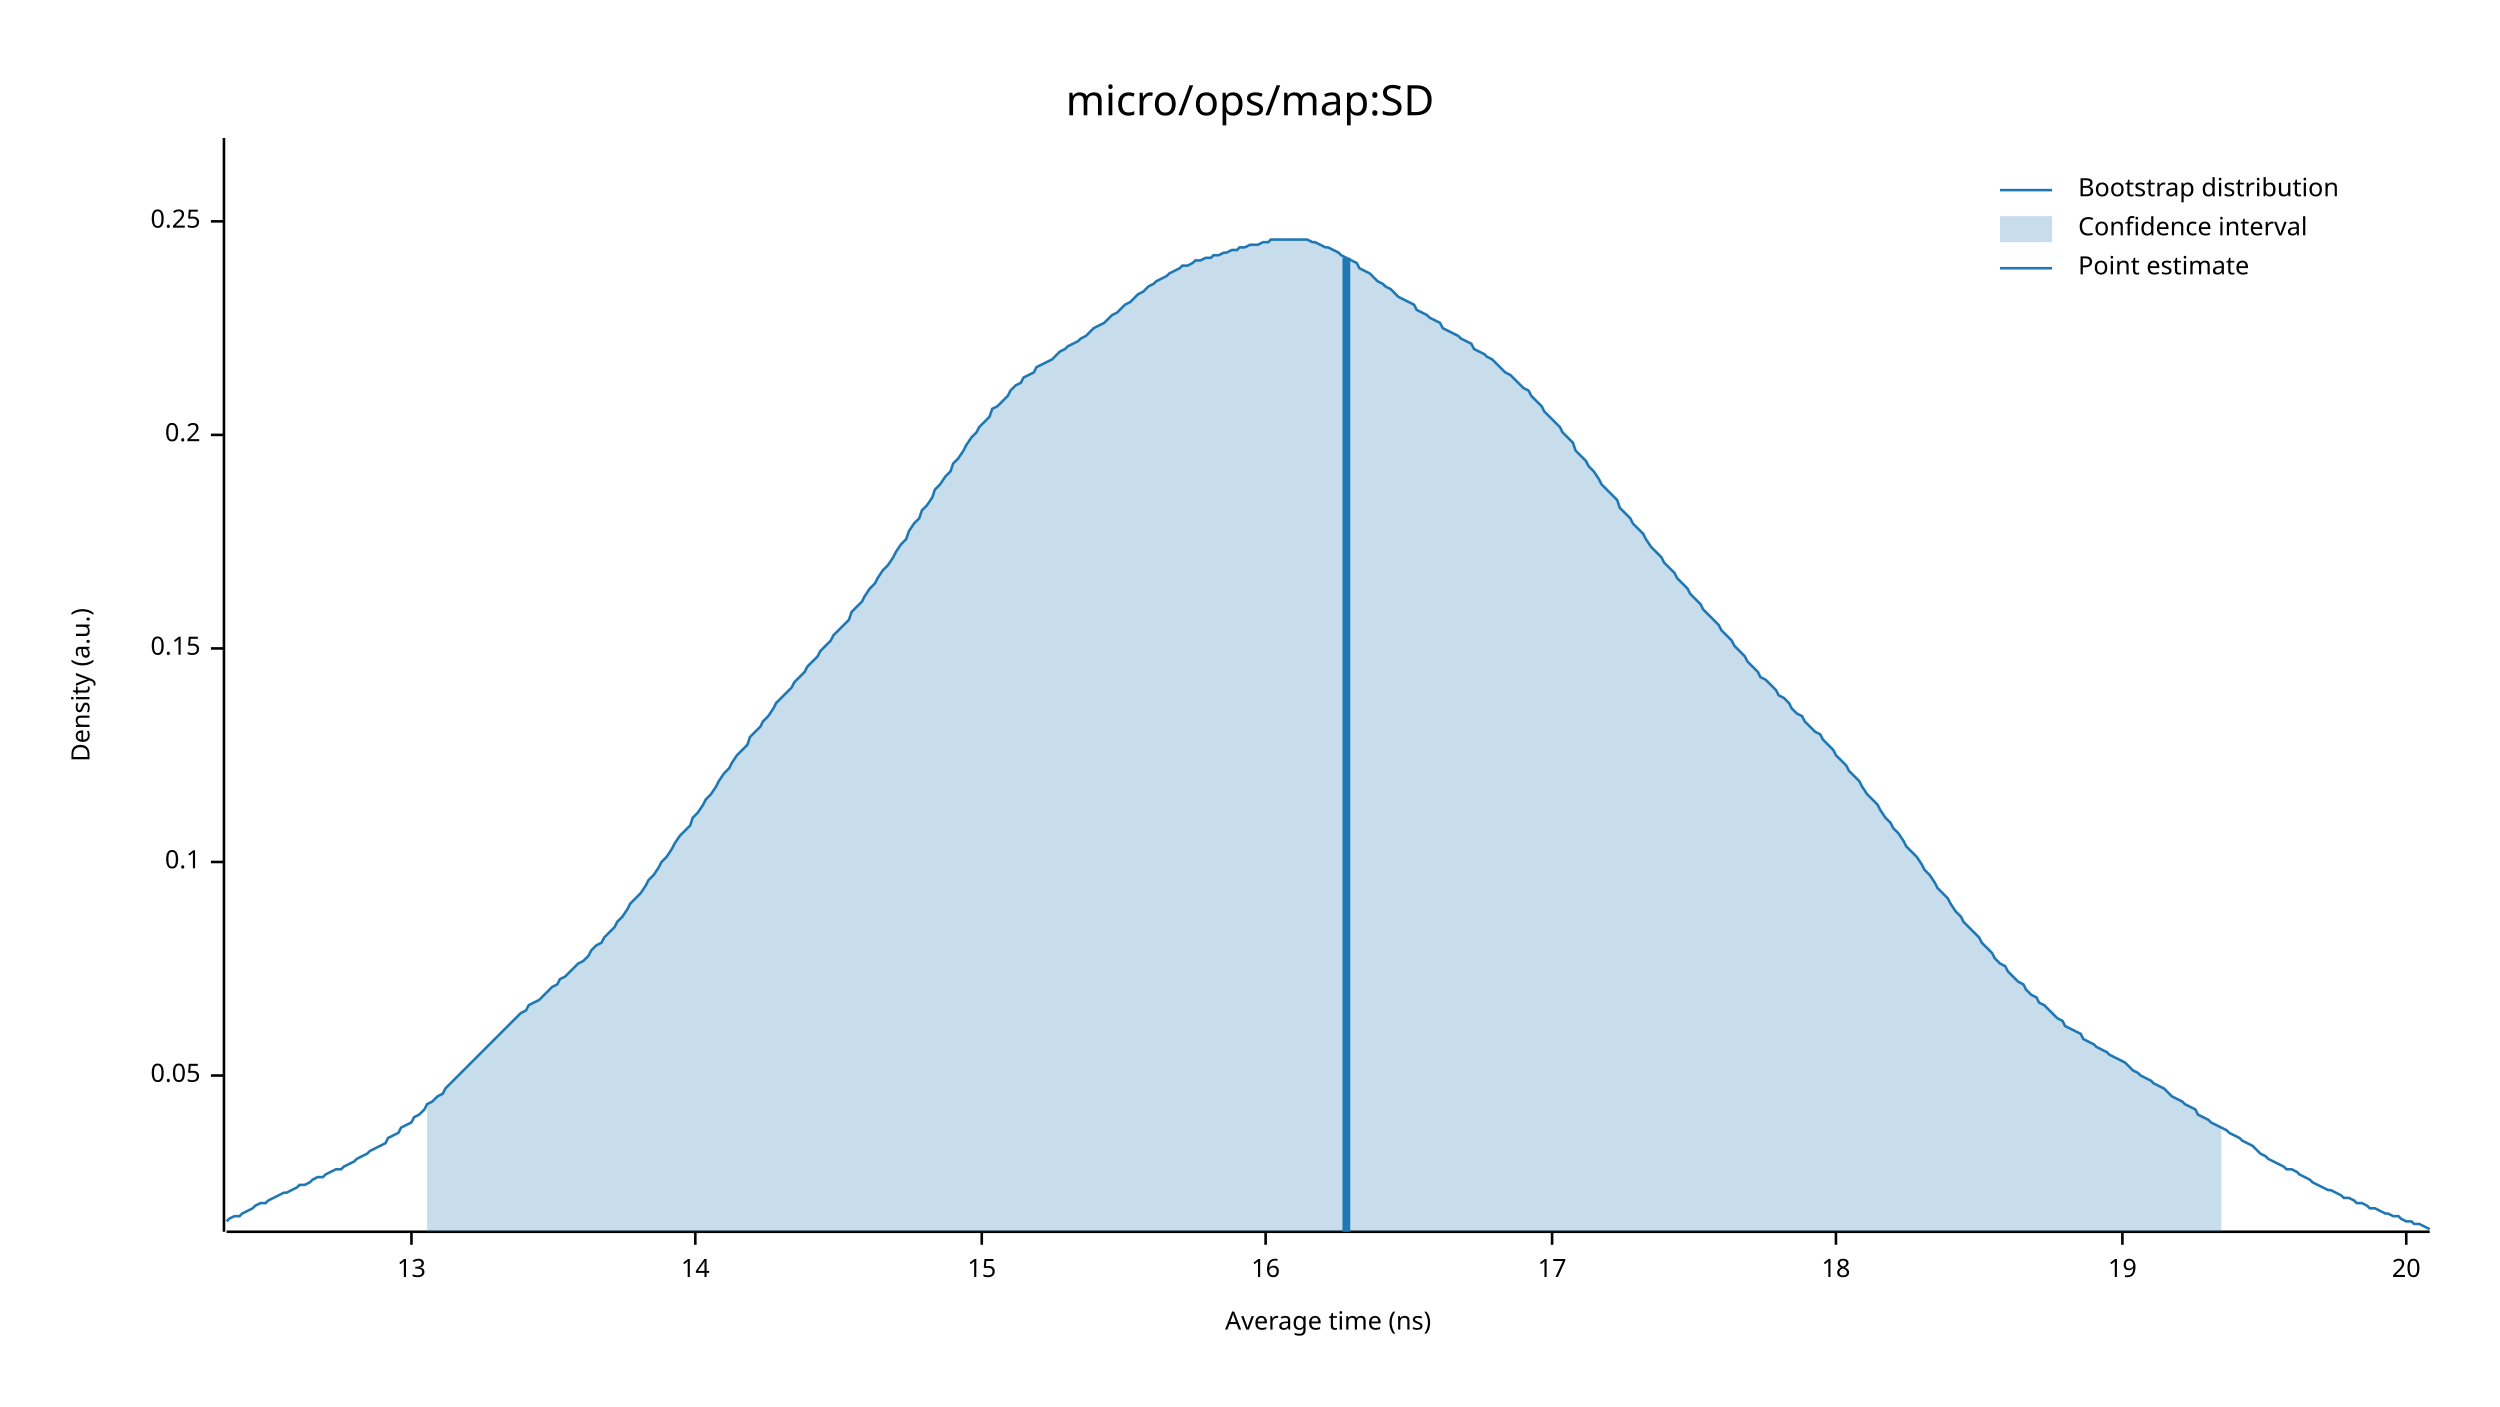
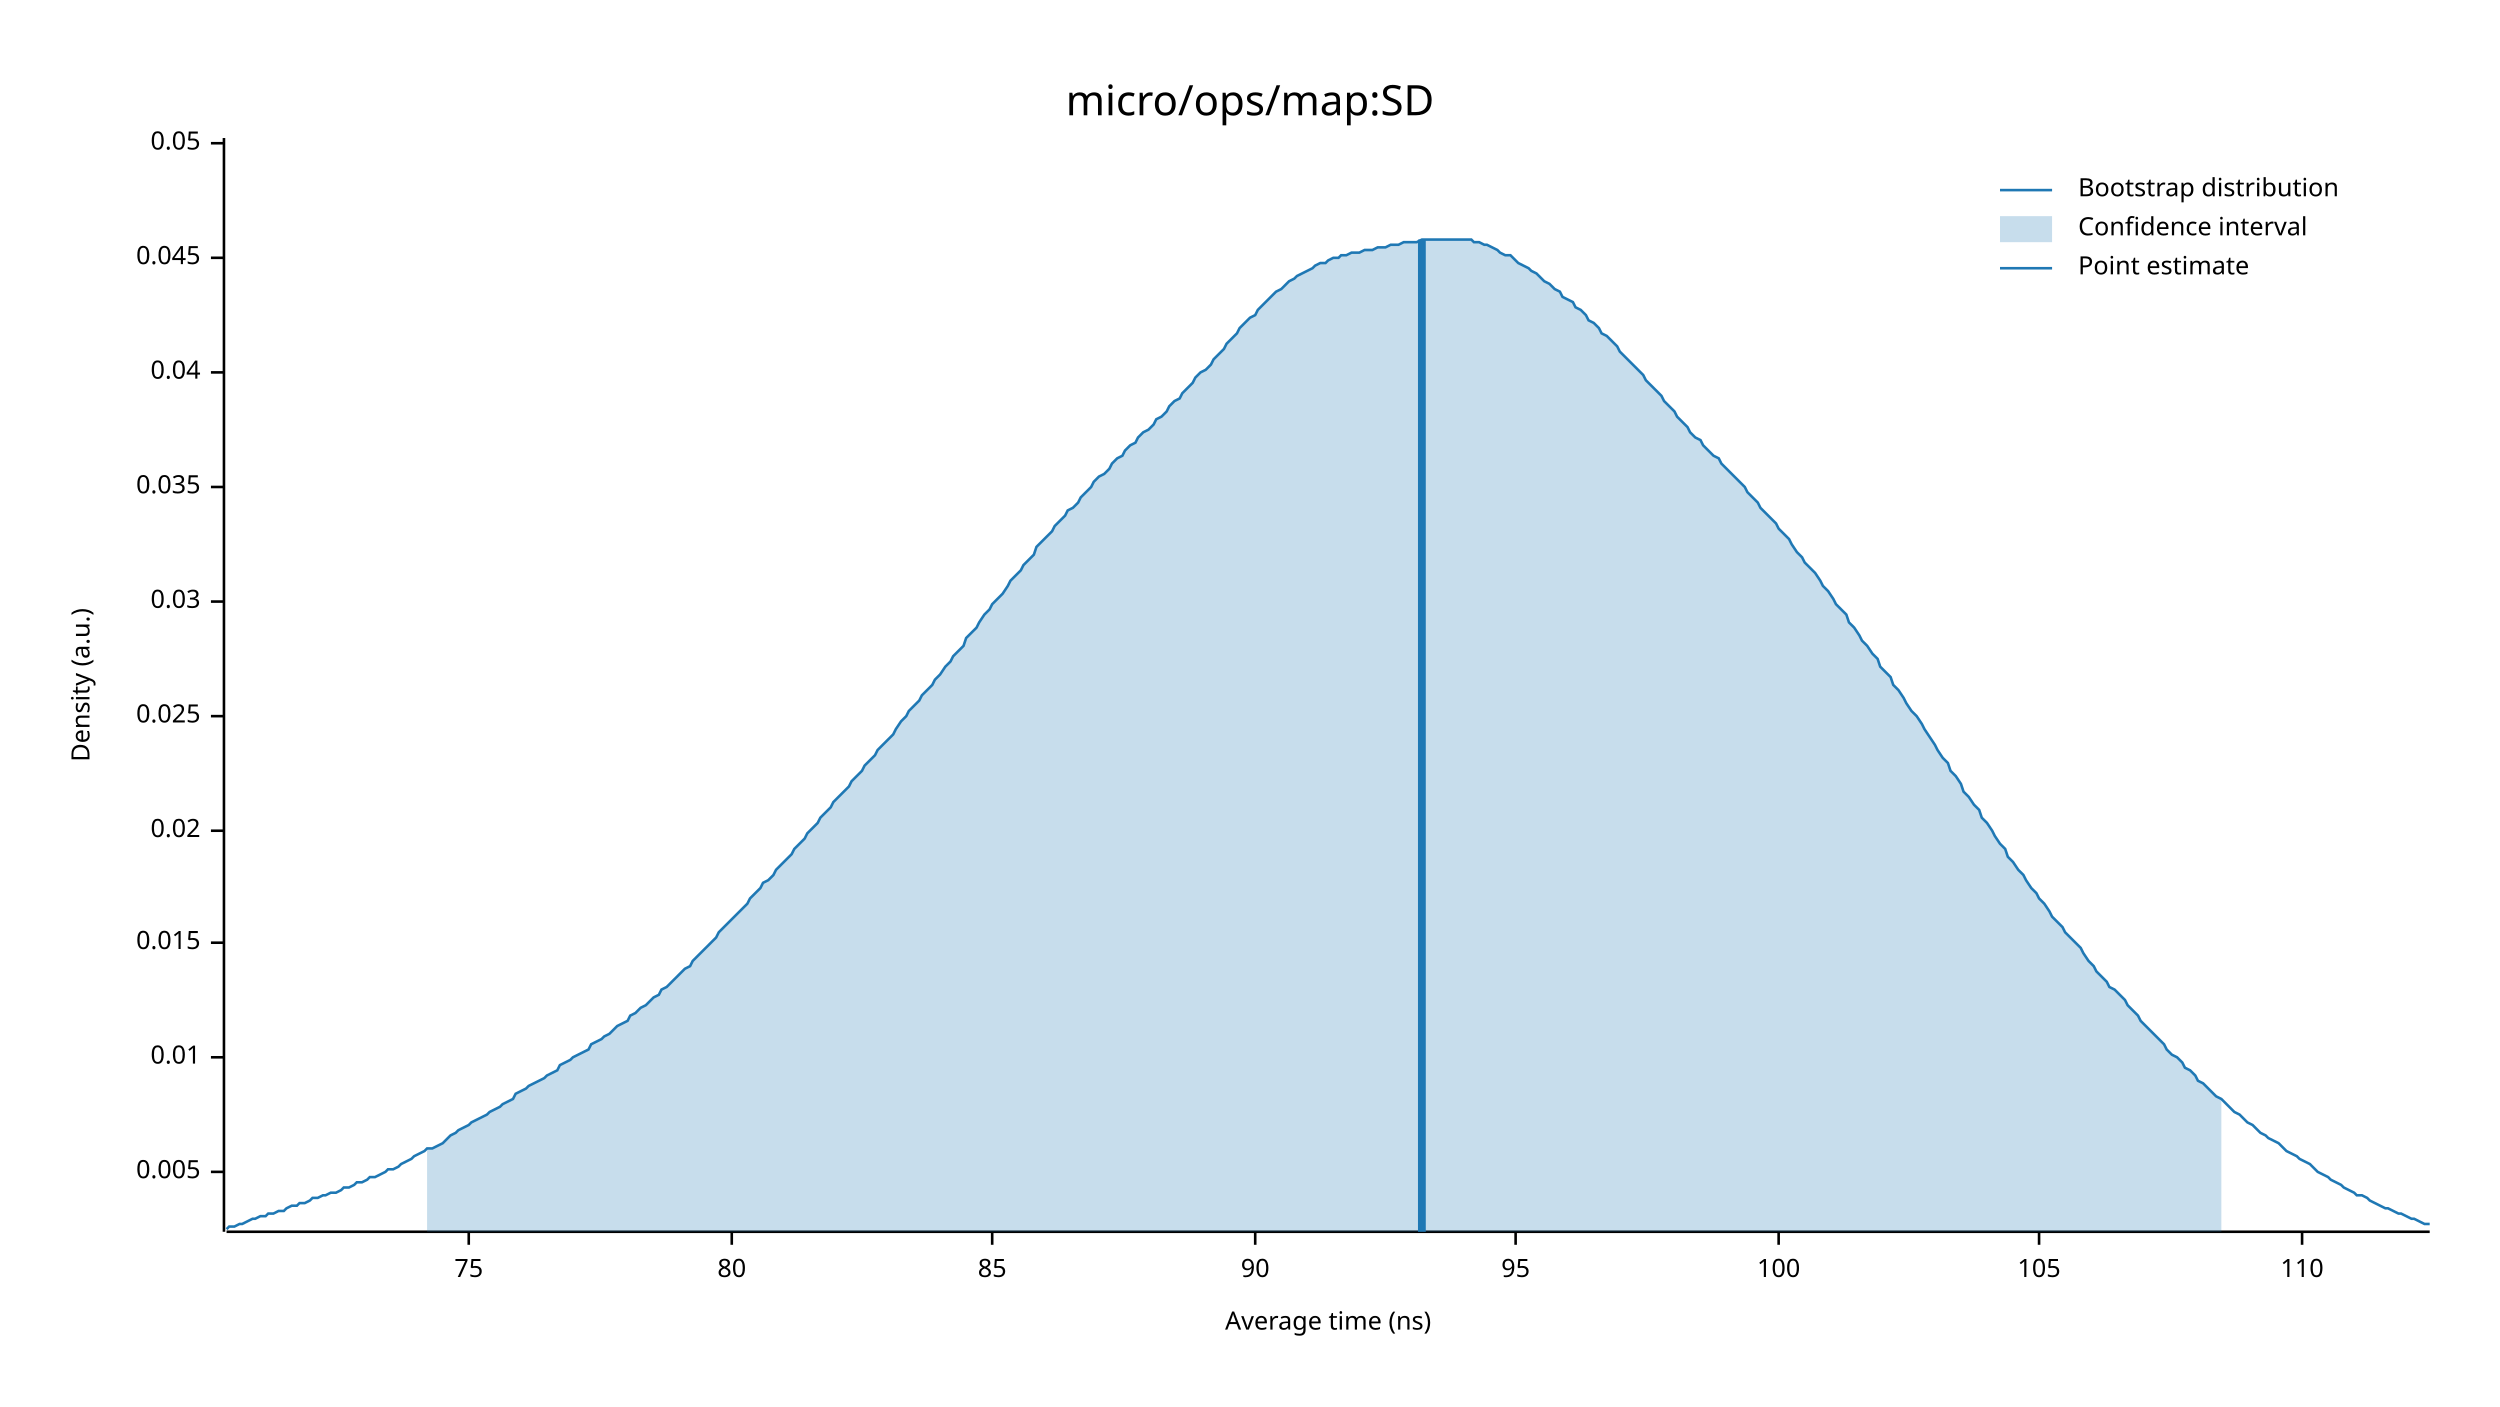
<svg xmlns="http://www.w3.org/2000/svg" width="960" height="540" viewBox="0 0 960 540">
  <text x="480" y="32" dy="0.76em" text-anchor="middle" font-family="sans-serif" font-size="16.129" opacity="1" fill="#000000">
micro/ops/map:SD
</text>
  <text x="27" y="263" dy="0.76em" text-anchor="middle" font-family="sans-serif" font-size="9.677" opacity="1" fill="#000000" transform="rotate(270, 27, 263)">
Density (a.u.)
</text>
  <text x="510" y="513" dy="-0.5ex" text-anchor="middle" font-family="sans-serif" font-size="9.677" opacity="1" fill="#000000">
Average time (ns)
</text>
  <polyline fill="none" opacity="1" stroke="#000000" stroke-width="1" points="86,53 86,473 " />
-   <text x="77" y="413" dy="0.5ex" text-anchor="end" font-family="sans-serif" font-size="9.677" opacity="1" fill="#000000">
+   <text x="77" y="450" dy="0.5ex" text-anchor="end" font-family="sans-serif" font-size="9.677" opacity="1" fill="#000000">
+ 0.005
+ </text>
+   <polyline fill="none" opacity="1" stroke="#000000" stroke-width="1" points="81,450 86,450 " />
+   <text x="77" y="406" dy="0.5ex" text-anchor="end" font-family="sans-serif" font-size="9.677" opacity="1" fill="#000000">
+ 0.01
+ </text>
+   <polyline fill="none" opacity="1" stroke="#000000" stroke-width="1" points="81,406 86,406 " />
+   <text x="77" y="362" dy="0.5ex" text-anchor="end" font-family="sans-serif" font-size="9.677" opacity="1" fill="#000000">
+ 0.015
+ </text>
+   <polyline fill="none" opacity="1" stroke="#000000" stroke-width="1" points="81,362 86,362 " />
+   <text x="77" y="319" dy="0.5ex" text-anchor="end" font-family="sans-serif" font-size="9.677" opacity="1" fill="#000000">
+ 0.02
+ </text>
+   <polyline fill="none" opacity="1" stroke="#000000" stroke-width="1" points="81,319 86,319 " />
+   <text x="77" y="275" dy="0.5ex" text-anchor="end" font-family="sans-serif" font-size="9.677" opacity="1" fill="#000000">
+ 0.025
+ </text>
+   <polyline fill="none" opacity="1" stroke="#000000" stroke-width="1" points="81,275 86,275 " />
+   <text x="77" y="231" dy="0.5ex" text-anchor="end" font-family="sans-serif" font-size="9.677" opacity="1" fill="#000000">
+ 0.03
+ </text>
+   <polyline fill="none" opacity="1" stroke="#000000" stroke-width="1" points="81,231 86,231 " />
+   <text x="77" y="187" dy="0.5ex" text-anchor="end" font-family="sans-serif" font-size="9.677" opacity="1" fill="#000000">
+ 0.035
+ </text>
+   <polyline fill="none" opacity="1" stroke="#000000" stroke-width="1" points="81,187 86,187 " />
+   <text x="77" y="143" dy="0.5ex" text-anchor="end" font-family="sans-serif" font-size="9.677" opacity="1" fill="#000000">
+ 0.04
+ </text>
+   <polyline fill="none" opacity="1" stroke="#000000" stroke-width="1" points="81,143 86,143 " />
+   <text x="77" y="99" dy="0.5ex" text-anchor="end" font-family="sans-serif" font-size="9.677" opacity="1" fill="#000000">
+ 0.045
+ </text>
+   <polyline fill="none" opacity="1" stroke="#000000" stroke-width="1" points="81,99 86,99 " />
+   <text x="77" y="55" dy="0.5ex" text-anchor="end" font-family="sans-serif" font-size="9.677" opacity="1" fill="#000000">
0.05
</text>
-   <polyline fill="none" opacity="1" stroke="#000000" stroke-width="1" points="81,413 86,413 " />
-   <text x="77" y="331" dy="0.5ex" text-anchor="end" font-family="sans-serif" font-size="9.677" opacity="1" fill="#000000">
- 0.1
+   <polyline fill="none" opacity="1" stroke="#000000" stroke-width="1" points="81,55 86,55 " />
+   <polyline fill="none" opacity="1" stroke="#000000" stroke-width="1" points="87,473 933,473 " />
+   <text x="180" y="483" dy="0.76em" text-anchor="middle" font-family="sans-serif" font-size="9.677" opacity="1" fill="#000000">
+ 75
</text>
-   <polyline fill="none" opacity="1" stroke="#000000" stroke-width="1" points="81,331 86,331 " />
-   <text x="77" y="249" dy="0.5ex" text-anchor="end" font-family="sans-serif" font-size="9.677" opacity="1" fill="#000000">
- 0.15
+   <polyline fill="none" opacity="1" stroke="#000000" stroke-width="1" points="180,473 180,478 " />
+   <text x="281" y="483" dy="0.76em" text-anchor="middle" font-family="sans-serif" font-size="9.677" opacity="1" fill="#000000">
+ 80
</text>
-   <polyline fill="none" opacity="1" stroke="#000000" stroke-width="1" points="81,249 86,249 " />
-   <text x="77" y="167" dy="0.5ex" text-anchor="end" font-family="sans-serif" font-size="9.677" opacity="1" fill="#000000">
- 0.2
+   <polyline fill="none" opacity="1" stroke="#000000" stroke-width="1" points="281,473 281,478 " />
+   <text x="381" y="483" dy="0.76em" text-anchor="middle" font-family="sans-serif" font-size="9.677" opacity="1" fill="#000000">
+ 85
</text>
-   <polyline fill="none" opacity="1" stroke="#000000" stroke-width="1" points="81,167 86,167 " />
-   <text x="77" y="85" dy="0.5ex" text-anchor="end" font-family="sans-serif" font-size="9.677" opacity="1" fill="#000000">
- 0.25
+   <polyline fill="none" opacity="1" stroke="#000000" stroke-width="1" points="381,473 381,478 " />
+   <text x="482" y="483" dy="0.76em" text-anchor="middle" font-family="sans-serif" font-size="9.677" opacity="1" fill="#000000">
+ 90
</text>
-   <polyline fill="none" opacity="1" stroke="#000000" stroke-width="1" points="81,85 86,85 " />
-   <polyline fill="none" opacity="1" stroke="#000000" stroke-width="1" points="87,473 933,473 " />
-   <text x="158" y="483" dy="0.76em" text-anchor="middle" font-family="sans-serif" font-size="9.677" opacity="1" fill="#000000">
- 13
+   <polyline fill="none" opacity="1" stroke="#000000" stroke-width="1" points="482,473 482,478 " />
+   <text x="582" y="483" dy="0.76em" text-anchor="middle" font-family="sans-serif" font-size="9.677" opacity="1" fill="#000000">
+ 95
</text>
-   <polyline fill="none" opacity="1" stroke="#000000" stroke-width="1" points="158,473 158,478 " />
-   <text x="267" y="483" dy="0.76em" text-anchor="middle" font-family="sans-serif" font-size="9.677" opacity="1" fill="#000000">
- 14
+   <polyline fill="none" opacity="1" stroke="#000000" stroke-width="1" points="582,473 582,478 " />
+   <text x="683" y="483" dy="0.76em" text-anchor="middle" font-family="sans-serif" font-size="9.677" opacity="1" fill="#000000">
+ 100
</text>
-   <polyline fill="none" opacity="1" stroke="#000000" stroke-width="1" points="267,473 267,478 " />
-   <text x="377" y="483" dy="0.76em" text-anchor="middle" font-family="sans-serif" font-size="9.677" opacity="1" fill="#000000">
- 15
+   <polyline fill="none" opacity="1" stroke="#000000" stroke-width="1" points="683,473 683,478 " />
+   <text x="783" y="483" dy="0.76em" text-anchor="middle" font-family="sans-serif" font-size="9.677" opacity="1" fill="#000000">
+ 105
</text>
-   <polyline fill="none" opacity="1" stroke="#000000" stroke-width="1" points="377,473 377,478 " />
-   <text x="486" y="483" dy="0.76em" text-anchor="middle" font-family="sans-serif" font-size="9.677" opacity="1" fill="#000000">
- 16
+   <polyline fill="none" opacity="1" stroke="#000000" stroke-width="1" points="783,473 783,478 " />
+   <text x="884" y="483" dy="0.76em" text-anchor="middle" font-family="sans-serif" font-size="9.677" opacity="1" fill="#000000">
+ 110
</text>
-   <polyline fill="none" opacity="1" stroke="#000000" stroke-width="1" points="486,473 486,478 " />
-   <text x="596" y="483" dy="0.76em" text-anchor="middle" font-family="sans-serif" font-size="9.677" opacity="1" fill="#000000">
- 17
- </text>
-   <polyline fill="none" opacity="1" stroke="#000000" stroke-width="1" points="596,473 596,478 " />
-   <text x="705" y="483" dy="0.76em" text-anchor="middle" font-family="sans-serif" font-size="9.677" opacity="1" fill="#000000">
- 18
- </text>
-   <polyline fill="none" opacity="1" stroke="#000000" stroke-width="1" points="705,473 705,478 " />
-   <text x="815" y="483" dy="0.76em" text-anchor="middle" font-family="sans-serif" font-size="9.677" opacity="1" fill="#000000">
- 19
- </text>
-   <polyline fill="none" opacity="1" stroke="#000000" stroke-width="1" points="815,473 815,478 " />
-   <text x="924" y="483" dy="0.76em" text-anchor="middle" font-family="sans-serif" font-size="9.677" opacity="1" fill="#000000">
- 20
- </text>
-   <polyline fill="none" opacity="1" stroke="#000000" stroke-width="1" points="924,473 924,478 " />
-   <polyline fill="none" opacity="1" stroke="#1F78B4" stroke-width="1" points="87,469 88,468 90,467 92,467 93,466 95,465 97,464 98,463 100,462 102,462 103,461 105,460 107,459 109,458 110,458 112,457 114,456 115,455 117,455 119,454 120,453 122,452 124,452 125,451 127,450 129,449 131,449 132,448 134,447 136,446 137,445 139,444 141,443 142,442 144,441 146,440 148,439 149,437 151,436 153,435 154,433 156,432 158,431 159,429 161,428 163,426 164,424 166,423 168,421 170,420 171,418 173,416 175,414 176,413 178,411 180,409 181,408 183,406 185,404 187,402 188,401 190,399 192,397 193,396 195,394 197,392 198,391 200,389 202,388 203,386 205,385 207,384 209,382 210,381 212,379 214,378 215,376 217,375 219,373 220,372 222,370 224,369 226,367 227,365 229,363 231,362 232,360 234,358 236,356 237,354 239,352 241,349 242,347 244,345 246,343 248,340 249,338 251,336 253,333 254,331 256,329 258,326 259,324 261,321 263,319 265,317 266,314 268,312 270,309 271,307 273,305 275,302 276,300 278,297 280,295 281,293 283,290 285,288 287,286 288,283 290,281 292,279 293,277 295,275 297,272 298,270 300,268 302,266 304,264 305,262 307,260 309,258 310,256 312,254 314,252 315,250 317,248 319,246 320,244 322,242 324,240 326,238 327,235 329,233 331,231 332,229 334,226 336,224 337,222 339,219 341,217 343,214 344,212 346,209 348,207 349,204 351,201 353,199 354,196 356,194 358,191 359,188 361,186 363,183 365,181 366,178 368,176 370,173 371,171 373,168 375,166 376,164 378,162 380,160 381,157 383,156 385,154 387,152 388,150 390,148 392,147 393,145 395,144 397,143 398,141 400,140 402,139 404,138 405,137 407,135 409,134 410,133 412,132 414,131 415,130 417,129 419,127 420,126 422,125 424,124 426,122 427,121 429,120 431,118 432,117 434,116 436,114 437,113 439,112 441,110 443,109 444,108 446,107 448,106 449,105 451,104 453,103 454,102 456,102 458,101 459,100 461,100 463,99 465,99 466,98 468,98 470,97 471,97 473,96 475,96 476,95 478,95 480,94 482,94 483,94 485,93 487,93 488,92 490,92 492,92 493,92 495,92 497,92 498,92 500,92 502,92 504,93 505,93 507,94 509,95 510,95 512,96 514,97 515,98 517,99 519,100 521,101 522,103 524,104 526,105 527,106 529,108 531,109 532,110 534,111 536,113 537,114 539,115 541,116 543,117 544,119 546,120 548,121 549,122 551,123 553,124 554,126 556,127 558,128 560,129 561,130 563,131 565,132 566,134 568,135 570,136 571,137 573,138 575,140 576,141 578,143 580,144 582,146 583,147 585,149 587,150 588,152 590,154 592,156 593,158 595,160 597,162 599,164 600,166 602,168 604,170 605,173 607,175 609,177 610,179 612,181 614,184 615,186 617,188 619,190 621,192 622,195 624,197 626,199 627,201 629,203 631,205 632,207 634,210 636,212 638,214 639,216 641,218 643,220 644,222 646,224 648,226 649,228 651,230 653,232 654,234 656,236 658,238 660,240 661,242 663,244 665,246 666,248 668,250 670,252 671,254 673,256 675,258 676,260 678,261 680,263 682,265 683,267 685,268 687,270 688,272 690,274 692,275 693,277 695,279 697,281 699,282 700,284 702,286 704,288 705,290 707,292 709,294 710,296 712,298 714,300 715,302 717,305 719,307 721,309 722,311 724,314 726,316 727,318 729,320 731,323 732,325 734,327 736,329 738,332 739,334 741,336 743,339 744,341 746,343 748,345 749,347 751,350 753,352 754,354 756,356 758,358 760,360 761,362 763,364 765,366 766,368 768,370 770,371 771,373 773,375 775,377 777,378 778,380 780,382 782,383 783,385 785,386 787,388 788,389 790,391 792,392 793,394 795,395 797,396 799,397 800,399 802,400 804,401 805,402 807,403 809,404 810,405 812,406 814,407 816,408 817,409 819,411 821,412 822,413 824,414 826,415 827,416 829,417 831,418 832,419 834,421 836,422 838,423 839,424 841,425 843,426 844,428 846,429 848,430 849,431 851,432 853,433 855,434 856,435 858,436 860,437 861,438 863,439 865,440 866,441 868,443 870,444 871,445 873,446 875,447 877,448 878,449 880,449 882,450 883,451 885,452 887,453 888,454 890,455 892,456 894,457 895,457 897,458 899,459 900,460 902,460 904,461 905,462 907,462 909,463 910,464 912,464 914,465 916,466 917,466 919,467 921,467 922,468 924,469 926,469 927,470 929,470 931,471 933,472 " />
-   <polygon opacity="0.25" fill="#1F78B4" points="164,424 166,423 168,421 170,420 171,418 173,416 175,414 176,413 178,411 180,409 181,408 183,406 185,404 187,402 188,401 190,399 192,397 193,396 195,394 197,392 198,391 200,389 202,388 203,386 205,385 207,384 209,382 210,381 212,379 214,378 215,376 217,375 219,373 220,372 222,370 224,369 226,367 227,365 229,363 231,362 232,360 234,358 236,356 237,354 239,352 241,349 242,347 244,345 246,343 248,340 249,338 251,336 253,333 254,331 256,329 258,326 259,324 261,321 263,319 265,317 266,314 268,312 270,309 271,307 273,305 275,302 276,300 278,297 280,295 281,293 283,290 285,288 287,286 288,283 290,281 292,279 293,277 295,275 297,272 298,270 300,268 302,266 304,264 305,262 307,260 309,258 310,256 312,254 314,252 315,250 317,248 319,246 320,244 322,242 324,240 326,238 327,235 329,233 331,231 332,229 334,226 336,224 337,222 339,219 341,217 343,214 344,212 346,209 348,207 349,204 351,201 353,199 354,196 356,194 358,191 359,188 361,186 363,183 365,181 366,178 368,176 370,173 371,171 373,168 375,166 376,164 378,162 380,160 381,157 383,156 385,154 387,152 388,150 390,148 392,147 393,145 395,144 397,143 398,141 400,140 402,139 404,138 405,137 407,135 409,134 410,133 412,132 414,131 415,130 417,129 419,127 420,126 422,125 424,124 426,122 427,121 429,120 431,118 432,117 434,116 436,114 437,113 439,112 441,110 443,109 444,108 446,107 448,106 449,105 451,104 453,103 454,102 456,102 458,101 459,100 461,100 463,99 465,99 466,98 468,98 470,97 471,97 473,96 475,96 476,95 478,95 480,94 482,94 483,94 485,93 487,93 488,92 490,92 492,92 493,92 495,92 497,92 498,92 500,92 502,92 504,93 505,93 507,94 509,95 510,95 512,96 514,97 515,98 517,99 519,100 521,101 522,103 524,104 526,105 527,106 529,108 531,109 532,110 534,111 536,113 537,114 539,115 541,116 543,117 544,119 546,120 548,121 549,122 551,123 553,124 554,126 556,127 558,128 560,129 561,130 563,131 565,132 566,134 568,135 570,136 571,137 573,138 575,140 576,141 578,143 580,144 582,146 583,147 585,149 587,150 588,152 590,154 592,156 593,158 595,160 597,162 599,164 600,166 602,168 604,170 605,173 607,175 609,177 610,179 612,181 614,184 615,186 617,188 619,190 621,192 622,195 624,197 626,199 627,201 629,203 631,205 632,207 634,210 636,212 638,214 639,216 641,218 643,220 644,222 646,224 648,226 649,228 651,230 653,232 654,234 656,236 658,238 660,240 661,242 663,244 665,246 666,248 668,250 670,252 671,254 673,256 675,258 676,260 678,261 680,263 682,265 683,267 685,268 687,270 688,272 690,274 692,275 693,277 695,279 697,281 699,282 700,284 702,286 704,288 705,290 707,292 709,294 710,296 712,298 714,300 715,302 717,305 719,307 721,309 722,311 724,314 726,316 727,318 729,320 731,323 732,325 734,327 736,329 738,332 739,334 741,336 743,339 744,341 746,343 748,345 749,347 751,350 753,352 754,354 756,356 758,358 760,360 761,362 763,364 765,366 766,368 768,370 770,371 771,373 773,375 775,377 777,378 778,380 780,382 782,383 783,385 785,386 787,388 788,389 790,391 792,392 793,394 795,395 797,396 799,397 800,399 802,400 804,401 805,402 807,403 809,404 810,405 812,406 814,407 816,408 817,409 819,411 821,412 822,413 824,414 826,415 827,416 829,417 831,418 832,419 834,421 836,422 838,423 839,424 841,425 843,426 844,428 846,429 848,430 849,431 851,432 853,433 853,473 164,473 " />
-   <polyline fill="none" opacity="1" stroke="#1F78B4" stroke-width="3" points="517,473 517,99 " />
+   <polyline fill="none" opacity="1" stroke="#000000" stroke-width="1" points="884,473 884,478 " />
+   <polyline fill="none" opacity="1" stroke="#1F78B4" stroke-width="1" points="87,472 88,471 90,471 92,470 93,470 95,469 97,468 98,468 100,467 102,467 103,466 105,466 107,465 109,465 110,464 112,463 114,463 115,462 117,462 119,461 120,460 122,460 124,459 125,459 127,458 129,458 131,457 132,456 134,456 136,455 137,454 139,454 141,453 142,452 144,452 146,451 148,450 149,449 151,449 153,448 154,447 156,446 158,445 159,444 161,443 163,442 164,441 166,441 168,440 170,439 171,438 173,436 175,435 176,434 178,433 180,432 181,431 183,430 185,429 187,428 188,427 190,426 192,425 193,424 195,423 197,422 198,420 200,419 202,418 203,417 205,416 207,415 209,414 210,413 212,412 214,411 215,409 217,408 219,407 220,406 222,405 224,404 226,403 227,401 229,400 231,399 232,398 234,397 236,395 237,394 239,393 241,392 242,390 244,389 246,387 248,386 249,385 251,383 253,382 254,380 256,379 258,377 259,376 261,374 263,372 265,371 266,369 268,367 270,365 271,364 273,362 275,360 276,358 278,356 280,354 281,353 283,351 285,349 287,347 288,345 290,343 292,341 293,339 295,338 297,336 298,334 300,332 302,330 304,328 305,326 307,324 309,322 310,320 312,318 314,316 315,314 317,312 319,310 320,308 322,306 324,304 326,302 327,300 329,298 331,296 332,294 334,292 336,290 337,288 339,286 341,284 343,282 344,280 346,277 348,275 349,273 351,271 353,269 354,267 356,265 358,263 359,261 361,259 363,256 365,254 366,252 368,250 370,248 371,245 373,243 375,241 376,239 378,236 380,234 381,232 383,230 385,228 387,225 388,223 390,221 392,219 393,217 395,215 397,213 398,210 400,208 402,206 404,204 405,202 407,200 409,198 410,196 412,195 414,193 415,191 417,189 419,187 420,185 422,183 424,182 426,180 427,178 429,176 431,175 432,173 434,171 436,170 437,168 439,166 441,165 443,163 444,161 446,160 448,158 449,156 451,154 453,153 454,151 456,149 458,147 459,145 461,143 463,142 465,140 466,138 468,136 470,134 471,132 473,130 475,128 476,126 478,124 480,122 482,121 483,119 485,117 487,115 488,114 490,112 492,111 493,110 495,108 497,107 498,106 500,105 502,104 504,103 505,102 507,101 509,101 510,100 512,99 514,99 515,98 517,98 519,97 521,97 522,97 524,96 526,96 527,96 529,95 531,95 532,95 534,94 536,94 537,94 539,93 541,93 543,93 544,93 546,92 548,92 549,92 551,92 553,92 554,92 556,92 558,92 560,92 561,92 563,92 565,92 566,93 568,93 570,94 571,94 573,95 575,96 576,97 578,98 580,98 582,100 583,101 585,102 587,103 588,104 590,105 592,107 593,108 595,109 597,111 599,112 600,114 602,115 604,116 605,118 607,119 609,121 610,123 612,124 614,126 615,128 617,129 619,131 621,133 622,135 624,137 626,139 627,140 629,142 631,144 632,146 634,148 636,150 638,152 639,154 641,156 643,158 644,160 646,162 648,164 649,166 651,168 653,169 654,171 656,173 658,175 660,176 661,178 663,180 665,182 666,183 668,185 670,187 671,189 673,191 675,193 676,195 678,197 680,199 682,201 683,203 685,205 687,207 688,209 690,212 692,214 693,216 695,218 697,220 699,223 700,225 702,227 704,230 705,232 707,234 709,236 710,239 712,241 714,244 715,246 717,248 719,251 721,253 722,256 724,258 726,260 727,263 729,265 731,268 732,270 734,273 736,275 738,278 739,280 741,283 743,286 744,288 746,291 748,293 749,296 751,298 753,301 754,304 756,306 758,309 760,311 761,314 763,316 765,319 766,321 768,324 770,326 771,329 773,331 775,334 777,336 778,338 780,341 782,343 783,345 785,347 787,350 788,352 790,354 792,356 793,358 795,360 797,362 799,364 800,366 802,369 804,371 805,373 807,375 809,377 810,379 812,380 814,382 816,384 817,386 819,388 821,390 822,392 824,394 826,396 827,397 829,399 831,401 832,403 834,405 836,406 838,408 839,410 841,411 843,413 844,415 846,416 848,418 849,419 851,421 853,422 855,424 856,425 858,427 860,428 861,429 863,431 865,432 866,433 868,435 870,436 871,437 873,438 875,439 877,441 878,442 880,443 882,444 883,445 885,446 887,447 888,448 890,450 892,451 894,452 895,453 897,454 899,455 900,456 902,457 904,458 905,459 907,459 909,460 910,461 912,462 914,463 916,464 917,464 919,465 921,466 922,466 924,467 926,468 927,468 929,469 931,470 933,470 " />
+   <polygon opacity="0.25" fill="#1F78B4" points="164,441 166,441 168,440 170,439 171,438 173,436 175,435 176,434 178,433 180,432 181,431 183,430 185,429 187,428 188,427 190,426 192,425 193,424 195,423 197,422 198,420 200,419 202,418 203,417 205,416 207,415 209,414 210,413 212,412 214,411 215,409 217,408 219,407 220,406 222,405 224,404 226,403 227,401 229,400 231,399 232,398 234,397 236,395 237,394 239,393 241,392 242,390 244,389 246,387 248,386 249,385 251,383 253,382 254,380 256,379 258,377 259,376 261,374 263,372 265,371 266,369 268,367 270,365 271,364 273,362 275,360 276,358 278,356 280,354 281,353 283,351 285,349 287,347 288,345 290,343 292,341 293,339 295,338 297,336 298,334 300,332 302,330 304,328 305,326 307,324 309,322 310,320 312,318 314,316 315,314 317,312 319,310 320,308 322,306 324,304 326,302 327,300 329,298 331,296 332,294 334,292 336,290 337,288 339,286 341,284 343,282 344,280 346,277 348,275 349,273 351,271 353,269 354,267 356,265 358,263 359,261 361,259 363,256 365,254 366,252 368,250 370,248 371,245 373,243 375,241 376,239 378,236 380,234 381,232 383,230 385,228 387,225 388,223 390,221 392,219 393,217 395,215 397,213 398,210 400,208 402,206 404,204 405,202 407,200 409,198 410,196 412,195 414,193 415,191 417,189 419,187 420,185 422,183 424,182 426,180 427,178 429,176 431,175 432,173 434,171 436,170 437,168 439,166 441,165 443,163 444,161 446,160 448,158 449,156 451,154 453,153 454,151 456,149 458,147 459,145 461,143 463,142 465,140 466,138 468,136 470,134 471,132 473,130 475,128 476,126 478,124 480,122 482,121 483,119 485,117 487,115 488,114 490,112 492,111 493,110 495,108 497,107 498,106 500,105 502,104 504,103 505,102 507,101 509,101 510,100 512,99 514,99 515,98 517,98 519,97 521,97 522,97 524,96 526,96 527,96 529,95 531,95 532,95 534,94 536,94 537,94 539,93 541,93 543,93 544,93 546,92 548,92 549,92 551,92 553,92 554,92 556,92 558,92 560,92 561,92 563,92 565,92 566,93 568,93 570,94 571,94 573,95 575,96 576,97 578,98 580,98 582,100 583,101 585,102 587,103 588,104 590,105 592,107 593,108 595,109 597,111 599,112 600,114 602,115 604,116 605,118 607,119 609,121 610,123 612,124 614,126 615,128 617,129 619,131 621,133 622,135 624,137 626,139 627,140 629,142 631,144 632,146 634,148 636,150 638,152 639,154 641,156 643,158 644,160 646,162 648,164 649,166 651,168 653,169 654,171 656,173 658,175 660,176 661,178 663,180 665,182 666,183 668,185 670,187 671,189 673,191 675,193 676,195 678,197 680,199 682,201 683,203 685,205 687,207 688,209 690,212 692,214 693,216 695,218 697,220 699,223 700,225 702,227 704,230 705,232 707,234 709,236 710,239 712,241 714,244 715,246 717,248 719,251 721,253 722,256 724,258 726,260 727,263 729,265 731,268 732,270 734,273 736,275 738,278 739,280 741,283 743,286 744,288 746,291 748,293 749,296 751,298 753,301 754,304 756,306 758,309 760,311 761,314 763,316 765,319 766,321 768,324 770,326 771,329 773,331 775,334 777,336 778,338 780,341 782,343 783,345 785,347 787,350 788,352 790,354 792,356 793,358 795,360 797,362 799,364 800,366 802,369 804,371 805,373 807,375 809,377 810,379 812,380 814,382 816,384 817,386 819,388 821,390 822,392 824,394 826,396 827,397 829,399 831,401 832,403 834,405 836,406 838,408 839,410 841,411 843,413 844,415 846,416 848,418 849,419 851,421 853,422 853,473 164,473 " />
+   <polyline fill="none" opacity="1" stroke="#1F78B4" stroke-width="3" points="546,473 546,92 " />
  <text x="798" y="68" dy="0.76em" text-anchor="start" font-family="sans-serif" font-size="9.677" opacity="1" fill="#000000">
Bootstrap distribution
</text>
  <text x="798" y="83" dy="0.76em" text-anchor="start" font-family="sans-serif" font-size="9.677" opacity="1" fill="#000000">
Confidence interval
</text>
  <text x="798" y="98" dy="0.76em" text-anchor="start" font-family="sans-serif" font-size="9.677" opacity="1" fill="#000000">
Point estimate
</text>
  <polyline fill="none" opacity="1" stroke="#1F78B4" stroke-width="1" points="768,73 788,73 " />
  <rect x="768" y="83" width="20" height="10" opacity="0.25" fill="#1F78B4" stroke="none" />
  <polyline fill="none" opacity="1" stroke="#1F78B4" stroke-width="1" points="768,103 788,103 " />
</svg>
